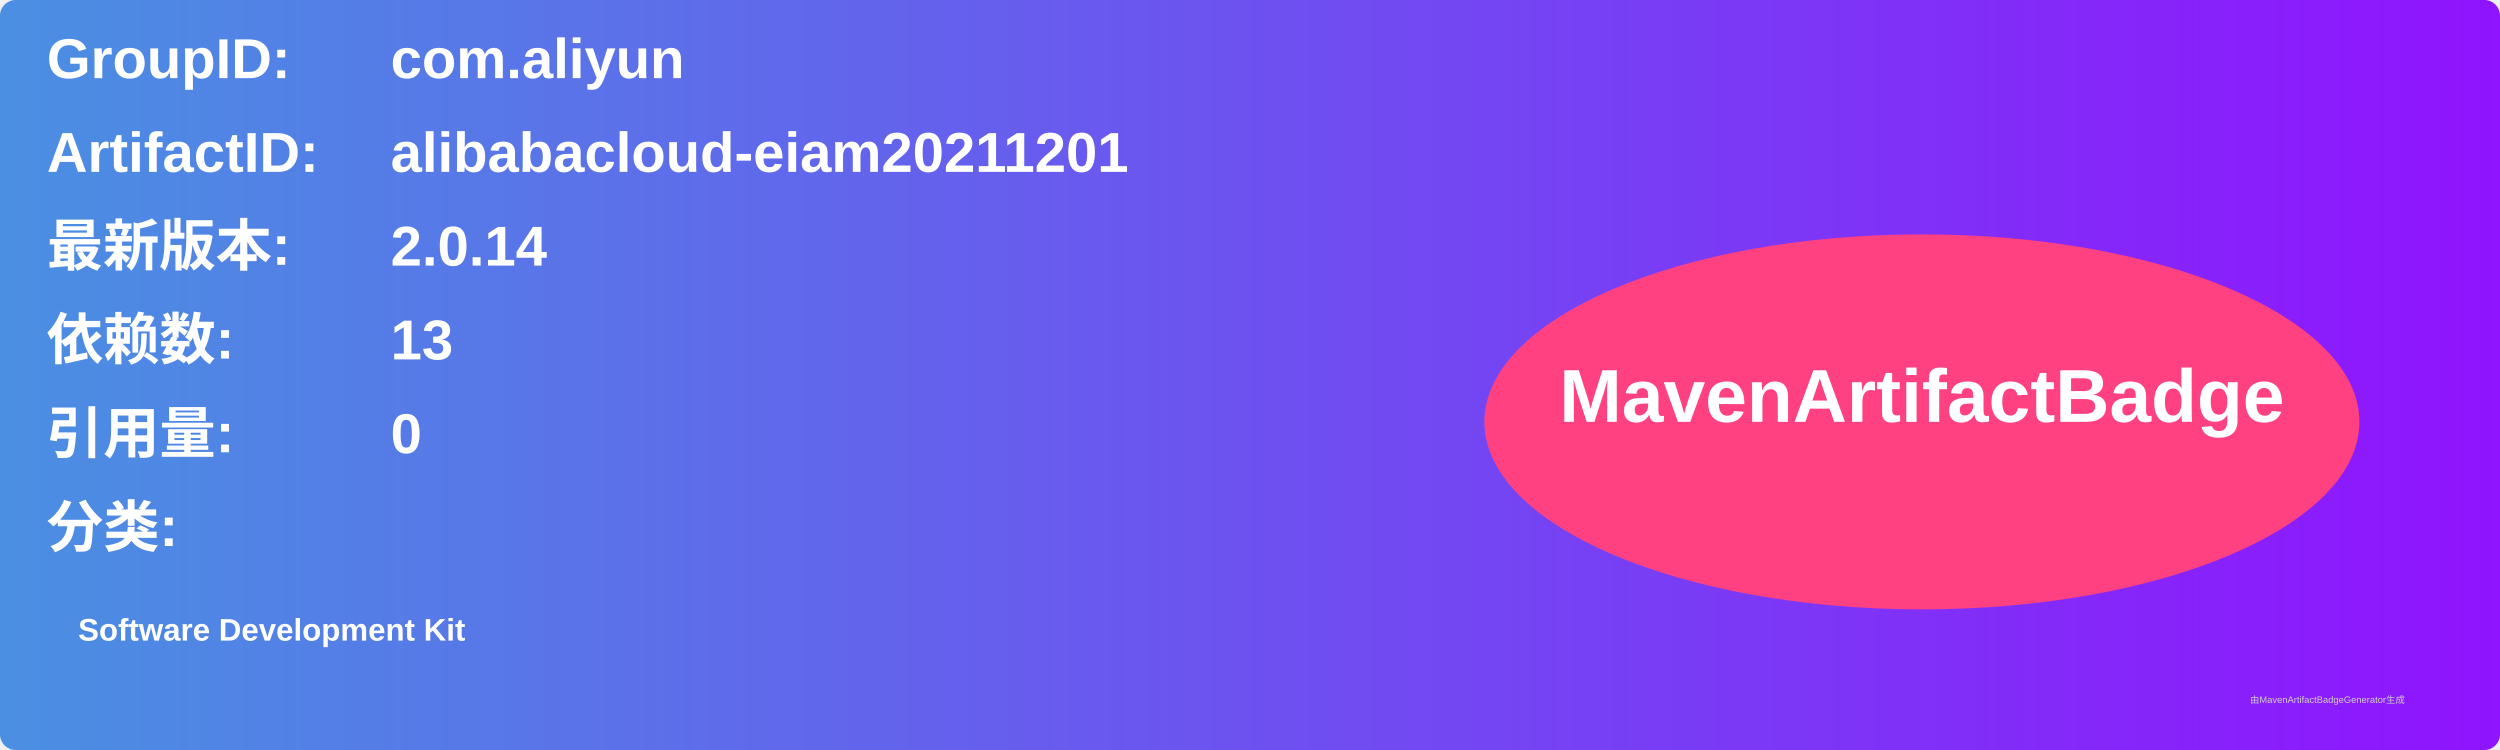
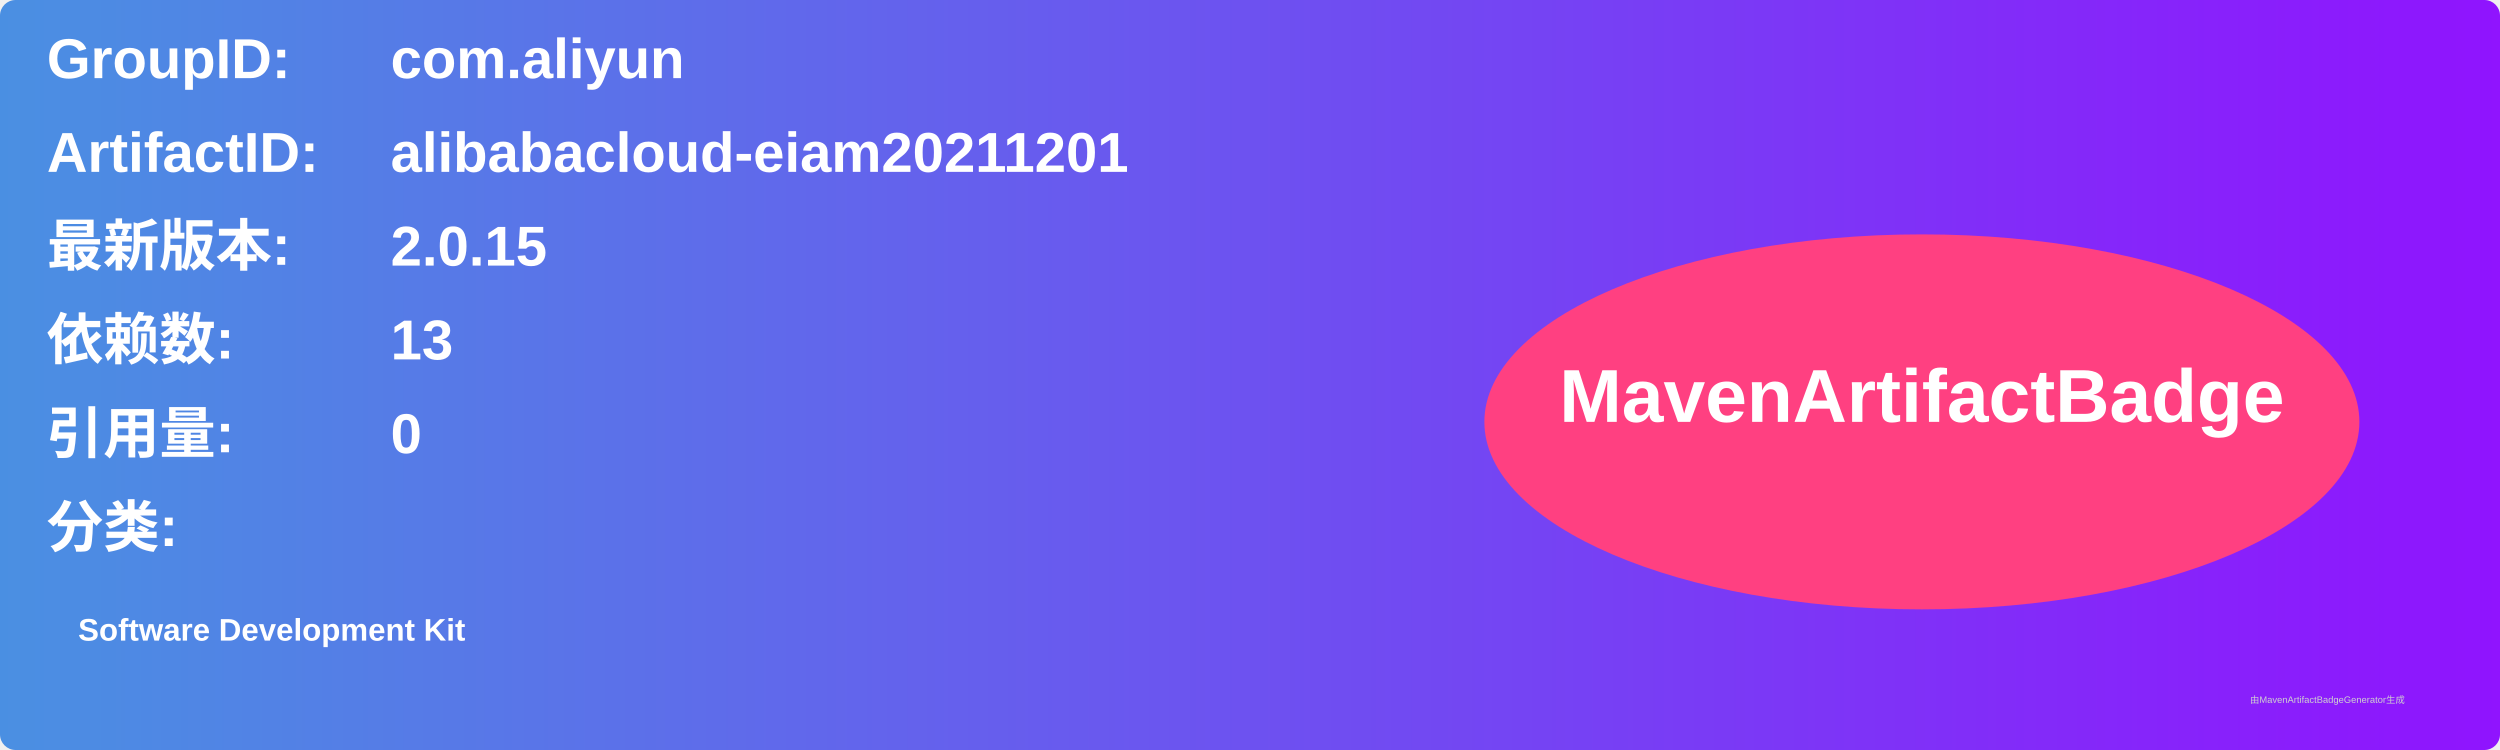
<svg xmlns="http://www.w3.org/2000/svg" width="800" height="240" viewBox="0 0 800 240">
  <linearGradient id="grad" x1="0%" y1="0%" x2="100%" y2="0%">
    <stop offset="0%" stop-color="#4a90e2" />
    <stop offset="100%" stop-color="#9013fe" />
  </linearGradient>
  <rect width="100%" height="100%" rx="5" ry="5" fill="url(#grad)" />
  <g transform="translate(15, 15)">
    <text x="0" y="10" font-family="Arial" font-size="18" fill="white" font-weight="bold" width="260">GroupID:</text>
    <text x="110" y="10" font-family="Arial" font-size="18" fill="white" font-weight="bold" width="460">com.aliyun</text>
    <text x="0" y="40" font-family="Arial" font-size="18" fill="white" font-weight="bold" width="260">ArtifactID:</text>
    <text x="110" y="40" font-family="Arial" font-size="18" fill="white" font-weight="bold" width="460">alibabacloud-eiam20211201</text>
    <text x="0" y="70" font-family="Arial" font-size="18" fill="white" font-weight="bold">最新版本:</text>
    <text x="110" y="70" font-family="Arial" font-size="18" fill="white" font-weight="bold">
-       <tspan font-weight="bold">2.0.14</tspan>
+       <tspan font-weight="bold">2.0.15</tspan>
    </text>
    <text x="0" y="100" font-family="Arial" font-size="18" fill="white" font-weight="bold">依赖数: </text>
    <text x="110" y="100" font-family="Arial" font-size="18" fill="white">
      <tspan font-weight="bold">13</tspan>
    </text>
    <text x="0" y="130" font-family="Arial" font-size="18" fill="white" font-weight="bold">引用量: </text>
    <text x="110" y="130" font-family="Arial" font-size="18" fill="white">
      <tspan font-weight="bold">0</tspan>
    </text>
    <text x="0" y="160" font-family="Arial" font-size="18" fill="white" font-weight="bold">分类:</text>
    <text x="10" y="190" font-family="Arial" font-size="10" fill="white">
      <tspan font-weight="bold">Software Development Kit</tspan>
    </text>
    <ellipse cx="600" cy="120" rx="140" ry="60" fill="#ff4081" />
    <text x="600" y="120" text-anchor="middle" font-family="Arial" font-size="24" fill="white" font-weight="bold">MavenArtifactBadge</text>
  </g>
  <text x="720" y="225" font-family="Arial" font-size="3" fill="#d0d0d0">由MavenArtifactBadgeGenerator生成</text>
</svg>
